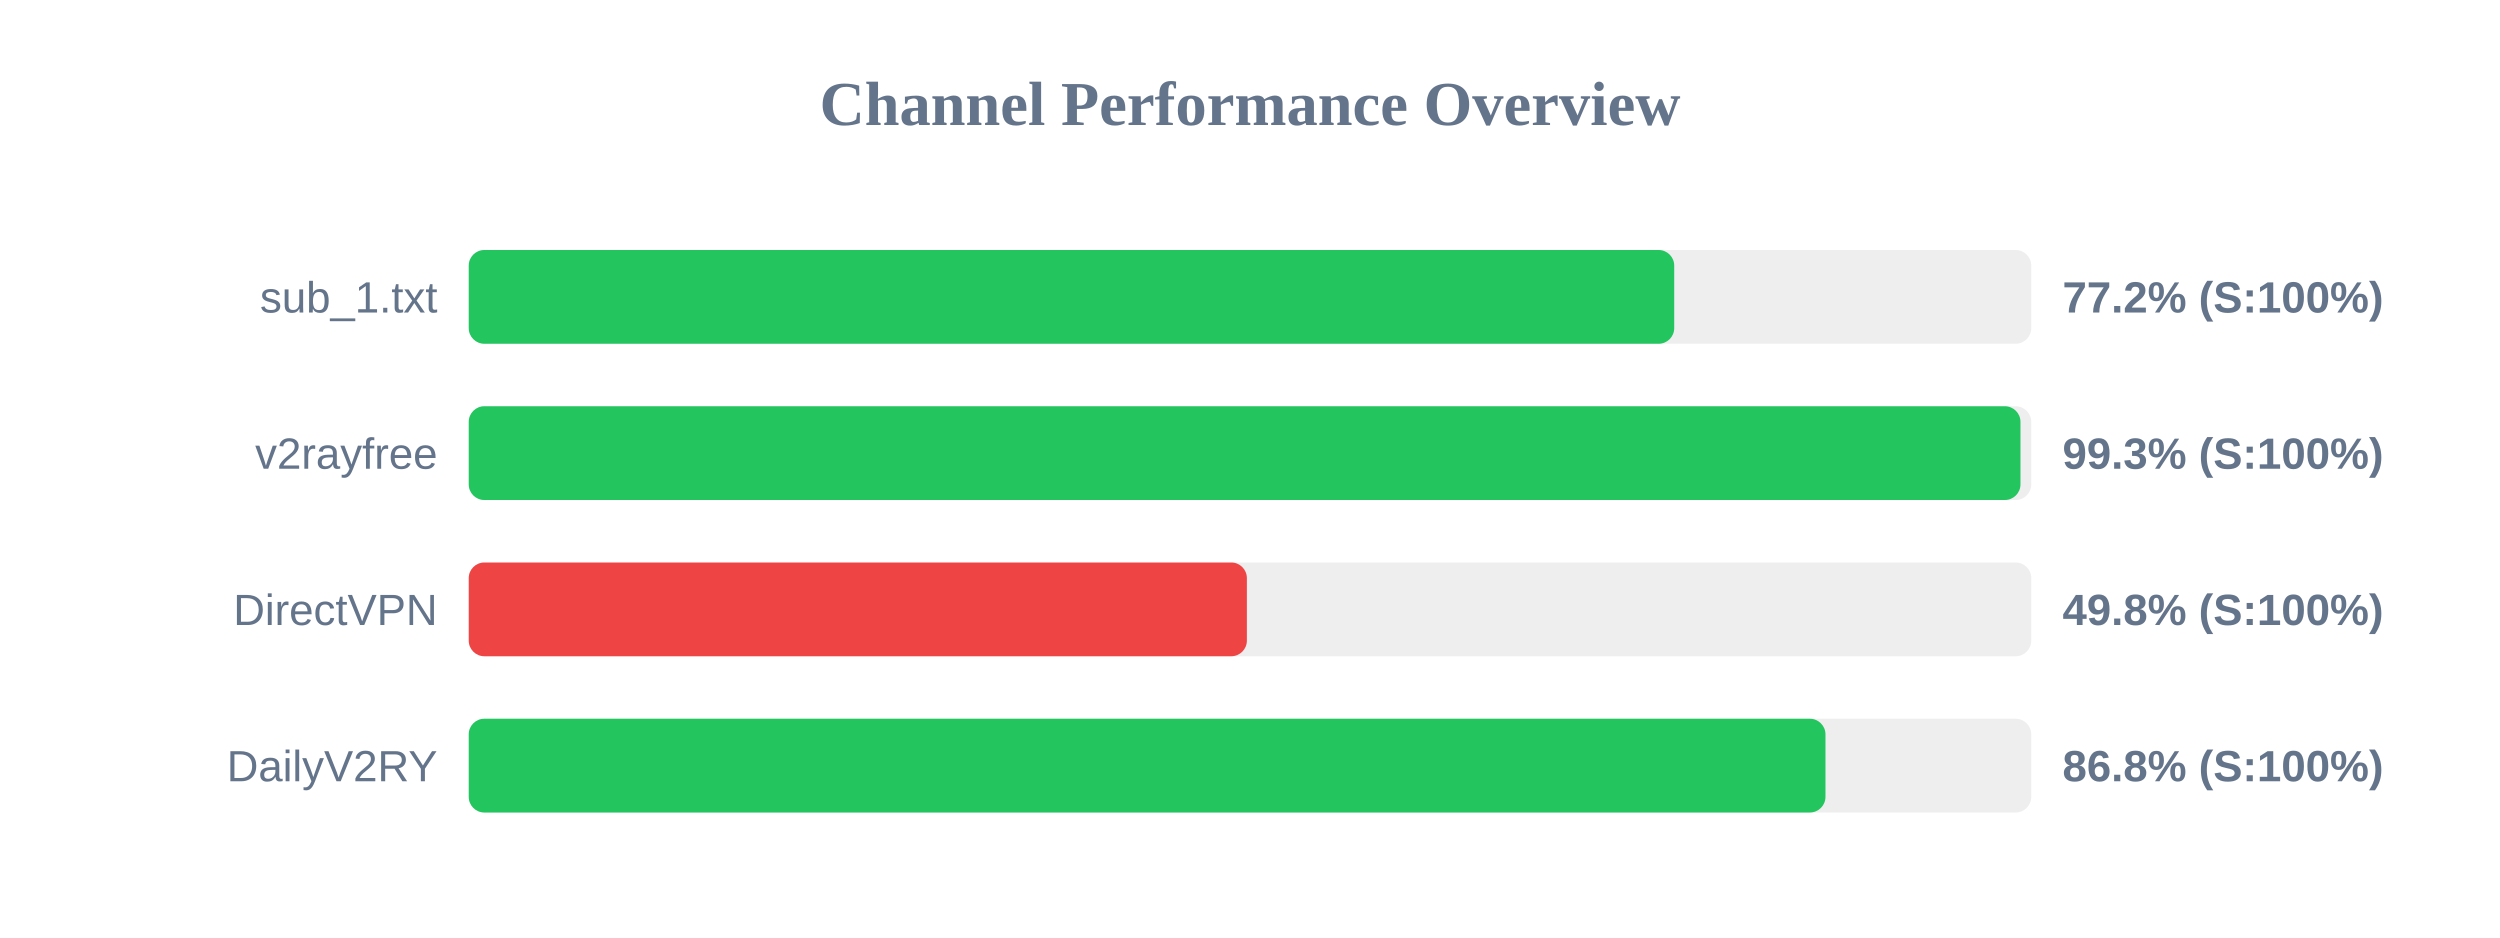
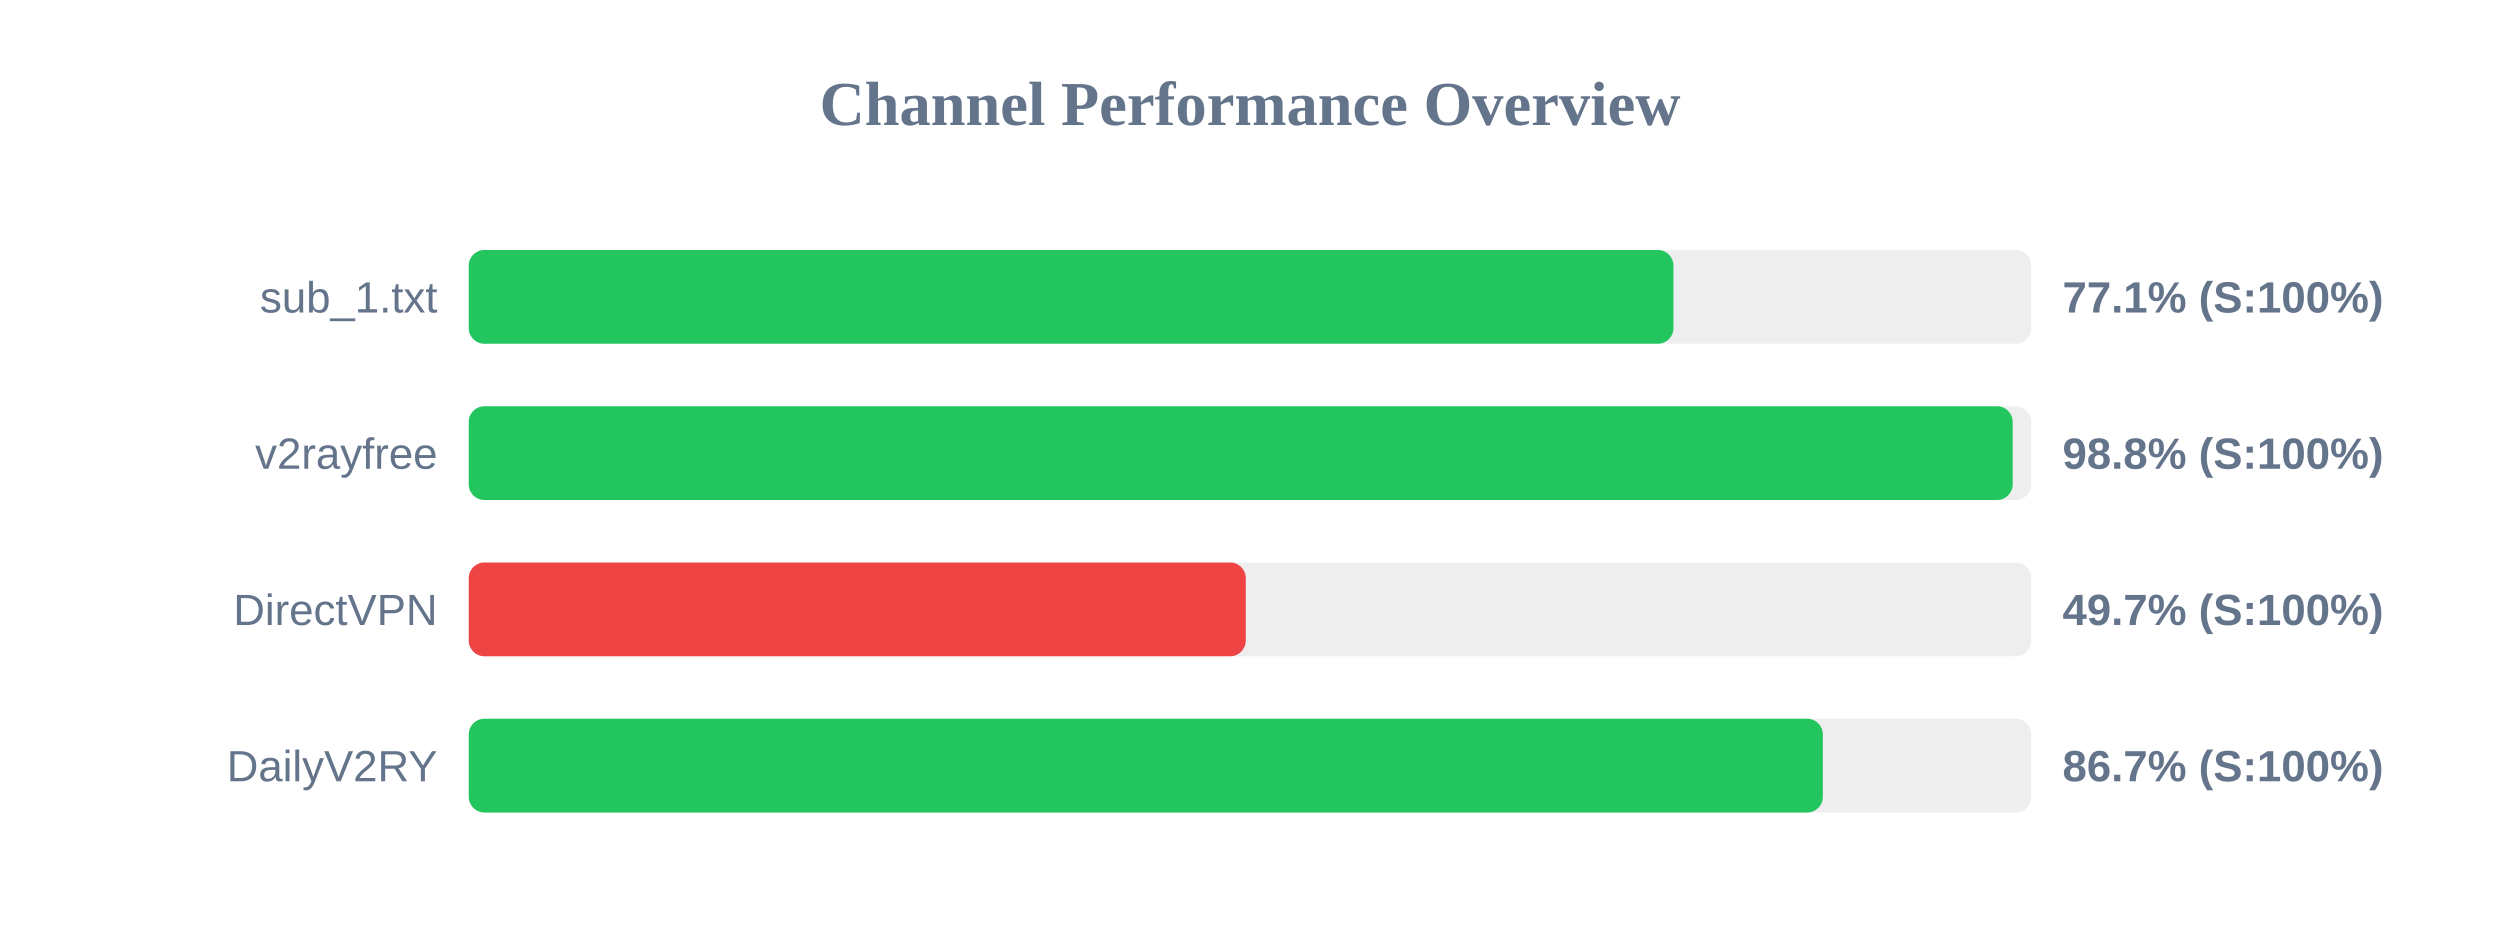
<svg xmlns="http://www.w3.org/2000/svg" width="800" height="300" version="1.1">
  <style>
        .row { font: 14px Arial; fill: #64748b; }
        .score { font: bold 14px Arial; fill: #64748b; }
    </style>
  <text x="400" y="40" text-anchor="middle" font-size="20px" font-weight="bold" fill="#64748b">Channel Performance Overview</text>
  <rect x="150" y="80" width="500" height="30" fill="#eee" rx="5" />
-   <rect x="150" y="80" width="385.75" height="30" fill="#22c55e" rx="5" />
+   <rect x="150" y="80" width="385.5" height="30" fill="#22c55e" rx="5" />
  <text x="140" y="100" text-anchor="end" class="row">sub_1.txt</text>
-   <text x="660" y="100" text-anchor="start" class="score">77.2% (S:100%)</text>
+   <text x="660" y="100" text-anchor="start" class="score">77.1% (S:100%)</text>
  <rect x="150" y="130" width="500" height="30" fill="#eee" rx="5" />
-   <rect x="150" y="130" width="496.55" height="30" fill="#22c55e" rx="5" />
+   <rect x="150" y="130" width="494.05" height="30" fill="#22c55e" rx="5" />
  <text x="140" y="150" text-anchor="end" class="row">v2rayfree</text>
-   <text x="660" y="150" text-anchor="start" class="score">99.3% (S:100%)</text>
+   <text x="660" y="150" text-anchor="start" class="score">98.8% (S:100%)</text>
  <rect x="150" y="180" width="500" height="30" fill="#eee" rx="5" />
-   <rect x="150" y="180" width="249.0" height="30" fill="#ef4444" rx="5" />
+   <rect x="150" y="180" width="248.65" height="30" fill="#ef4444" rx="5" />
  <text x="140" y="200" text-anchor="end" class="row">DirectVPN</text>
-   <text x="660" y="200" text-anchor="start" class="score">49.8% (S:100%)</text>
+   <text x="660" y="200" text-anchor="start" class="score">49.7% (S:100%)</text>
  <rect x="150" y="230" width="500" height="30" fill="#eee" rx="5" />
-   <rect x="150" y="230" width="434.15" height="30" fill="#22c55e" rx="5" />
+   <rect x="150" y="230" width="433.3" height="30" fill="#22c55e" rx="5" />
  <text x="140" y="250" text-anchor="end" class="row">DailyV2RY</text>
-   <text x="660" y="250" text-anchor="start" class="score">86.8% (S:100%)</text>
+   <text x="660" y="250" text-anchor="start" class="score">86.7% (S:100%)</text>
</svg>
